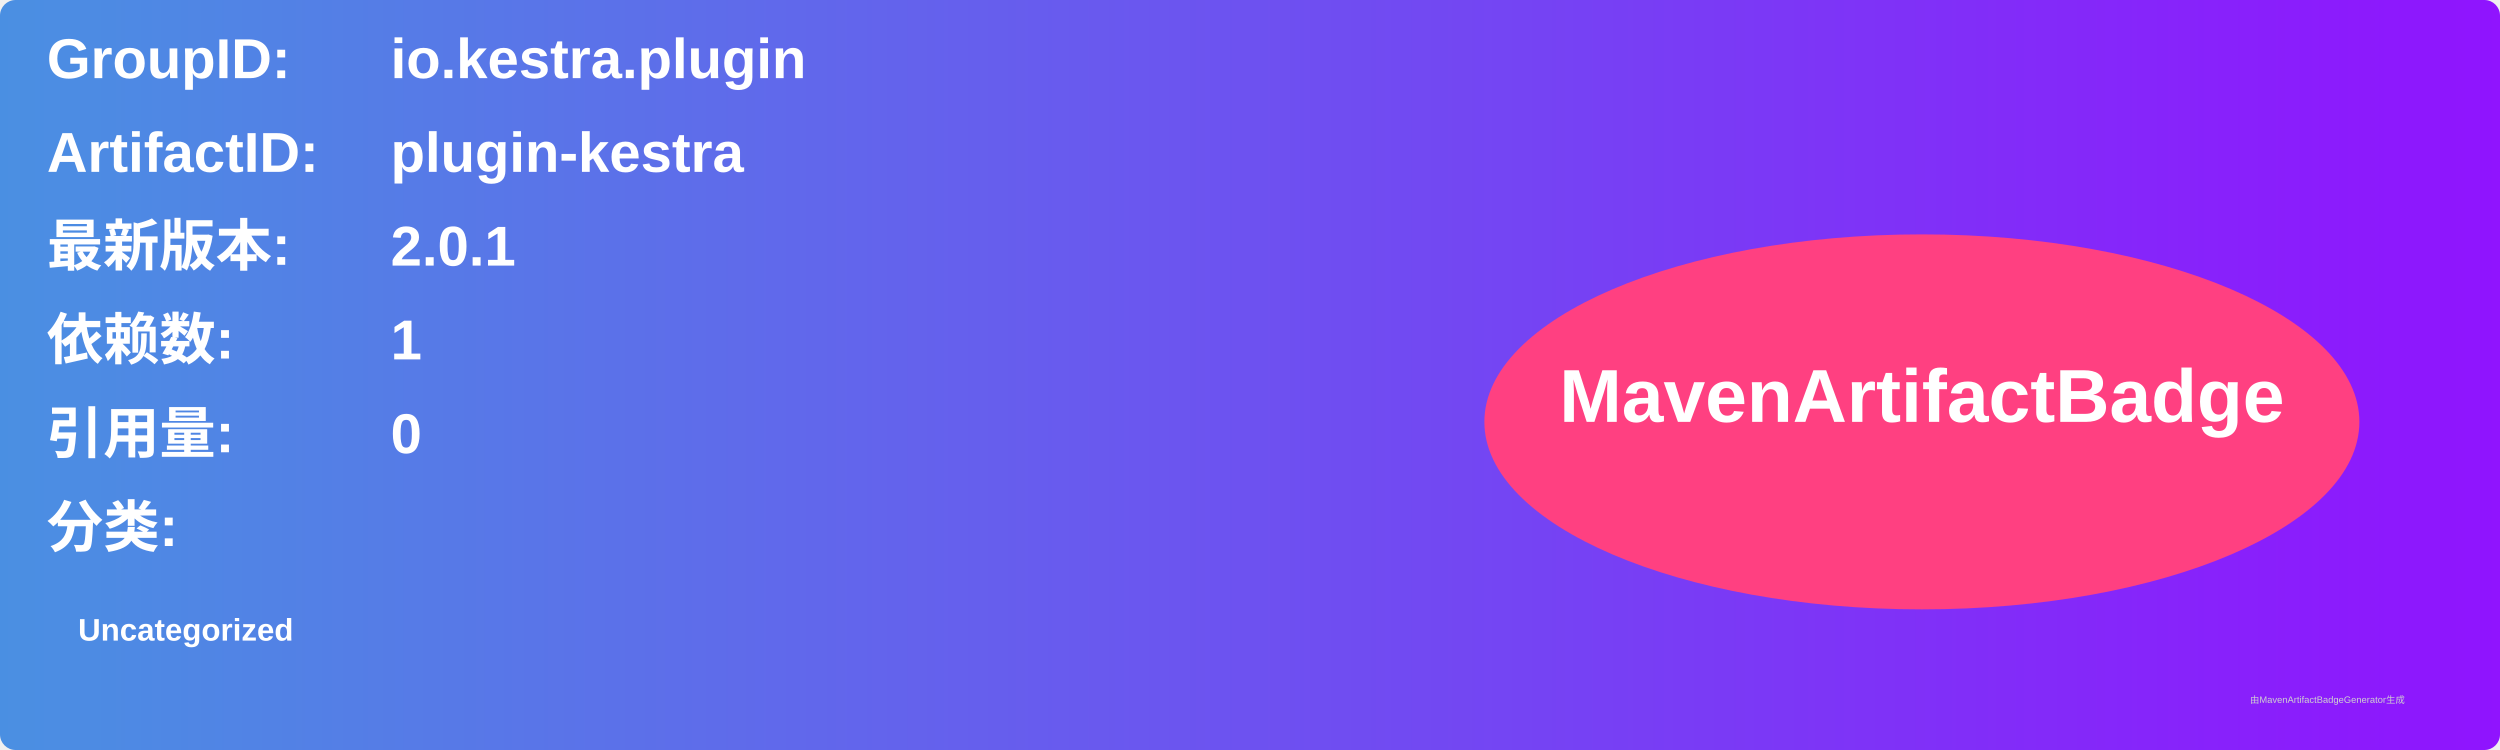
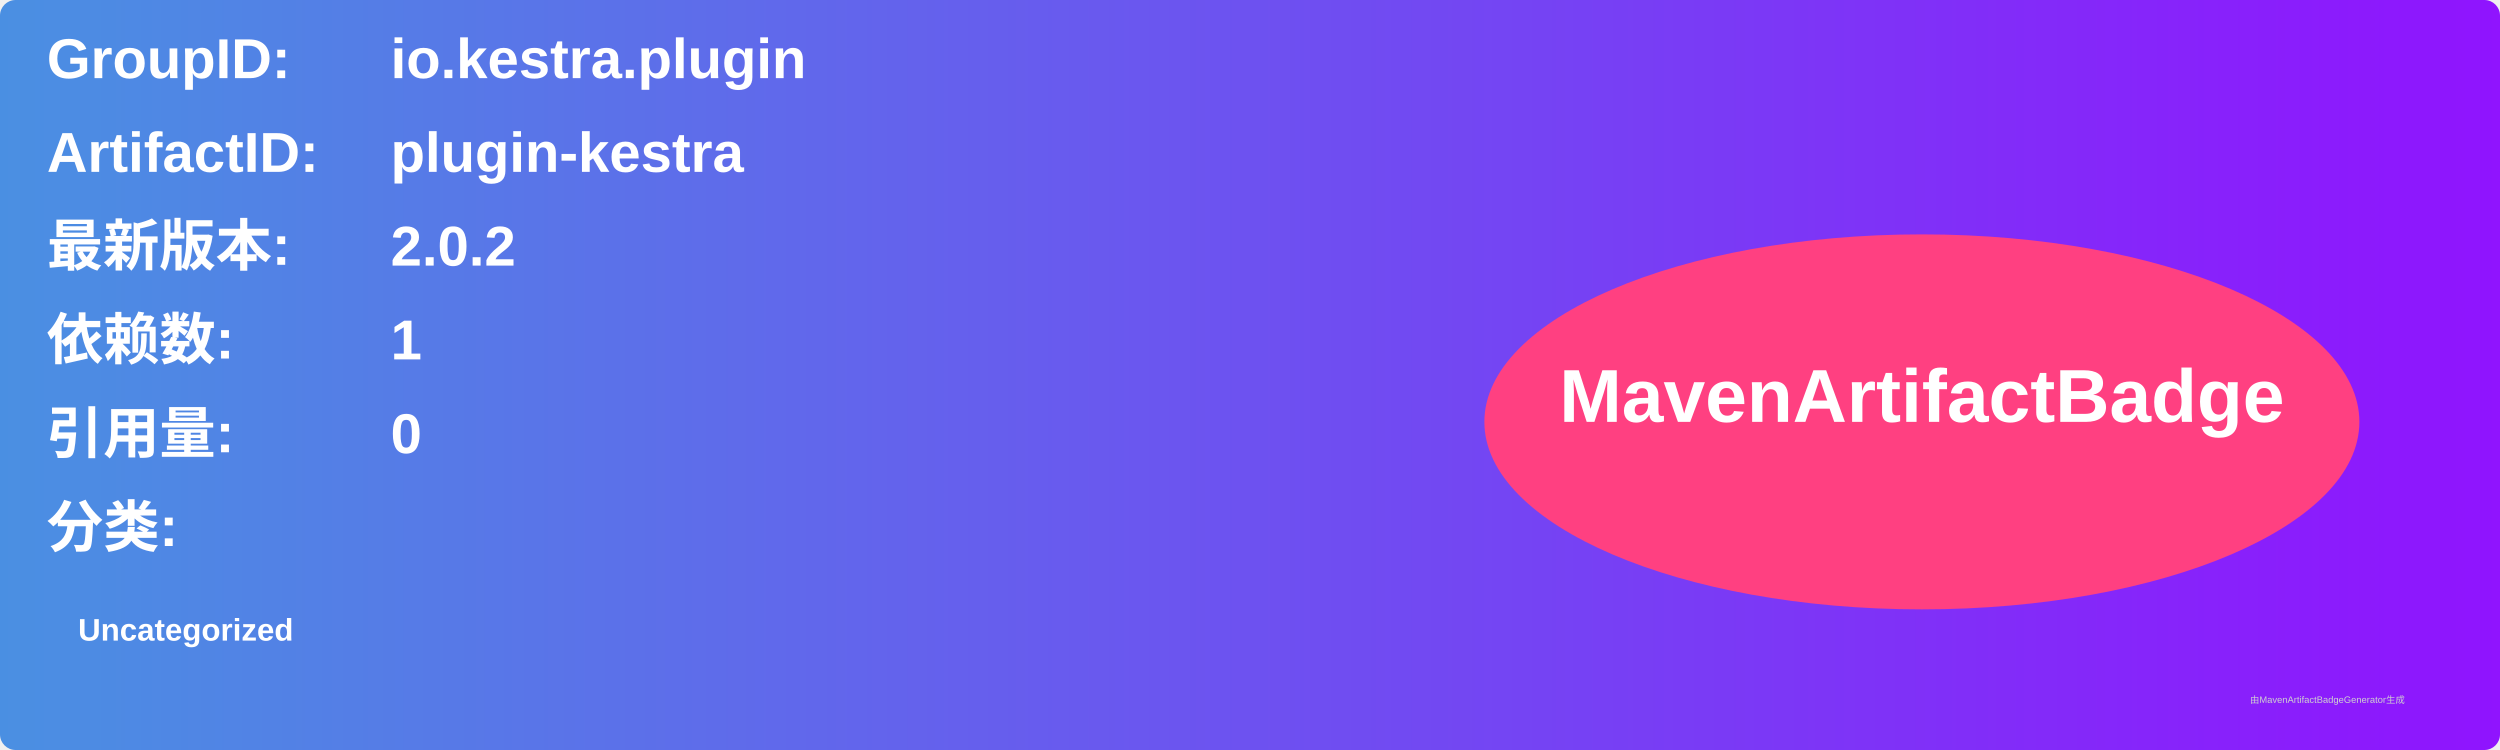
<svg xmlns="http://www.w3.org/2000/svg" width="800" height="240" viewBox="0 0 800 240">
  <linearGradient id="grad" x1="0%" y1="0%" x2="100%" y2="0%">
    <stop offset="0%" stop-color="#4a90e2" />
    <stop offset="100%" stop-color="#9013fe" />
  </linearGradient>
  <rect width="100%" height="100%" rx="5" ry="5" fill="url(#grad)" />
  <g transform="translate(15, 15)">
    <text x="0" y="10" font-family="Arial" font-size="18" fill="white" font-weight="bold" width="260">GroupID:</text>
    <text x="110" y="10" font-family="Arial" font-size="18" fill="white" font-weight="bold" width="460">io.kestra.plugin</text>
    <text x="0" y="40" font-family="Arial" font-size="18" fill="white" font-weight="bold" width="260">ArtifactID:</text>
    <text x="110" y="40" font-family="Arial" font-size="18" fill="white" font-weight="bold" width="460">plugin-kestra</text>
    <text x="0" y="70" font-family="Arial" font-size="18" fill="white" font-weight="bold">最新版本:</text>
    <text x="110" y="70" font-family="Arial" font-size="18" fill="white" font-weight="bold">
-       <tspan font-weight="bold">2.0.1</tspan>
+       <tspan font-weight="bold">2.0.2</tspan>
    </text>
    <text x="0" y="100" font-family="Arial" font-size="18" fill="white" font-weight="bold">依赖数: </text>
    <text x="110" y="100" font-family="Arial" font-size="18" fill="white">
      <tspan font-weight="bold">1</tspan>
    </text>
    <text x="0" y="130" font-family="Arial" font-size="18" fill="white" font-weight="bold">引用量: </text>
    <text x="110" y="130" font-family="Arial" font-size="18" fill="white">
      <tspan font-weight="bold">0</tspan>
    </text>
    <text x="0" y="160" font-family="Arial" font-size="18" fill="white" font-weight="bold">分类:</text>
    <text x="10" y="190" font-family="Arial" font-size="10" fill="white">
      <tspan font-weight="bold">Uncategorized</tspan>
    </text>
    <ellipse cx="600" cy="120" rx="140" ry="60" fill="#ff4081" />
    <text x="600" y="120" text-anchor="middle" font-family="Arial" font-size="24" fill="white" font-weight="bold">MavenArtifactBadge</text>
  </g>
  <text x="720" y="225" font-family="Arial" font-size="3" fill="#d0d0d0">由MavenArtifactBadgeGenerator生成</text>
</svg>
